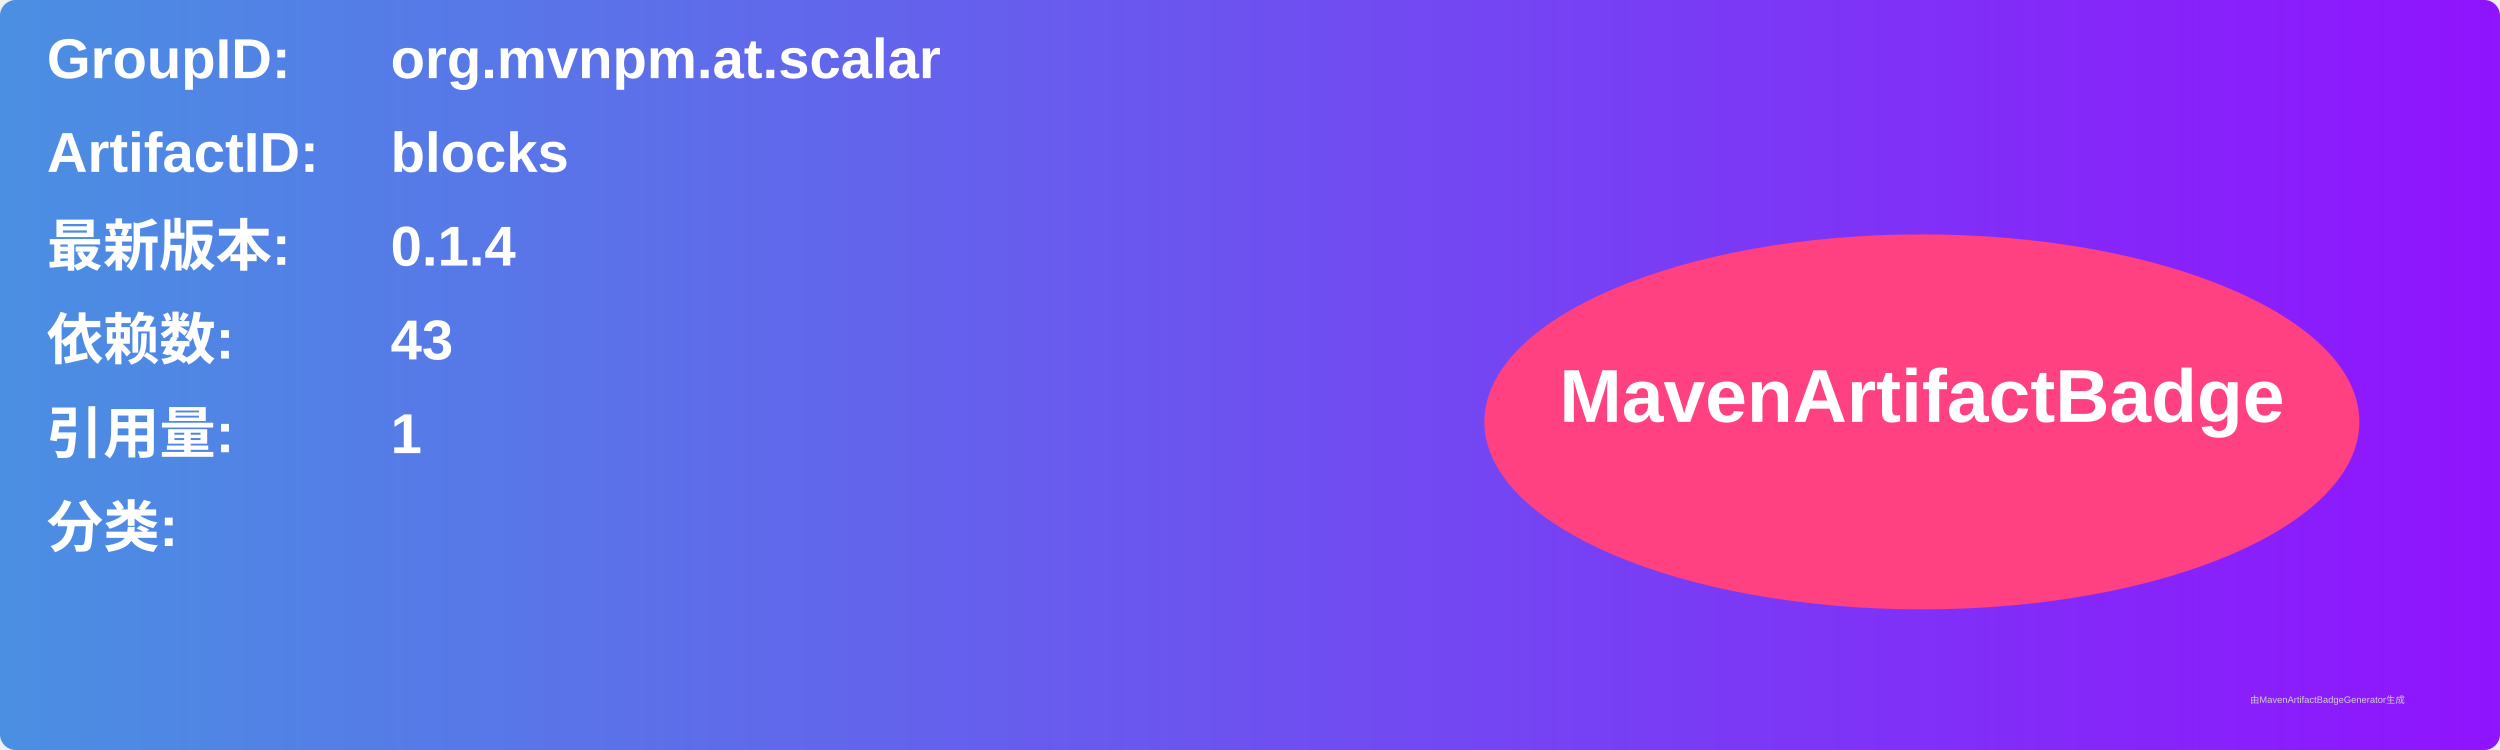
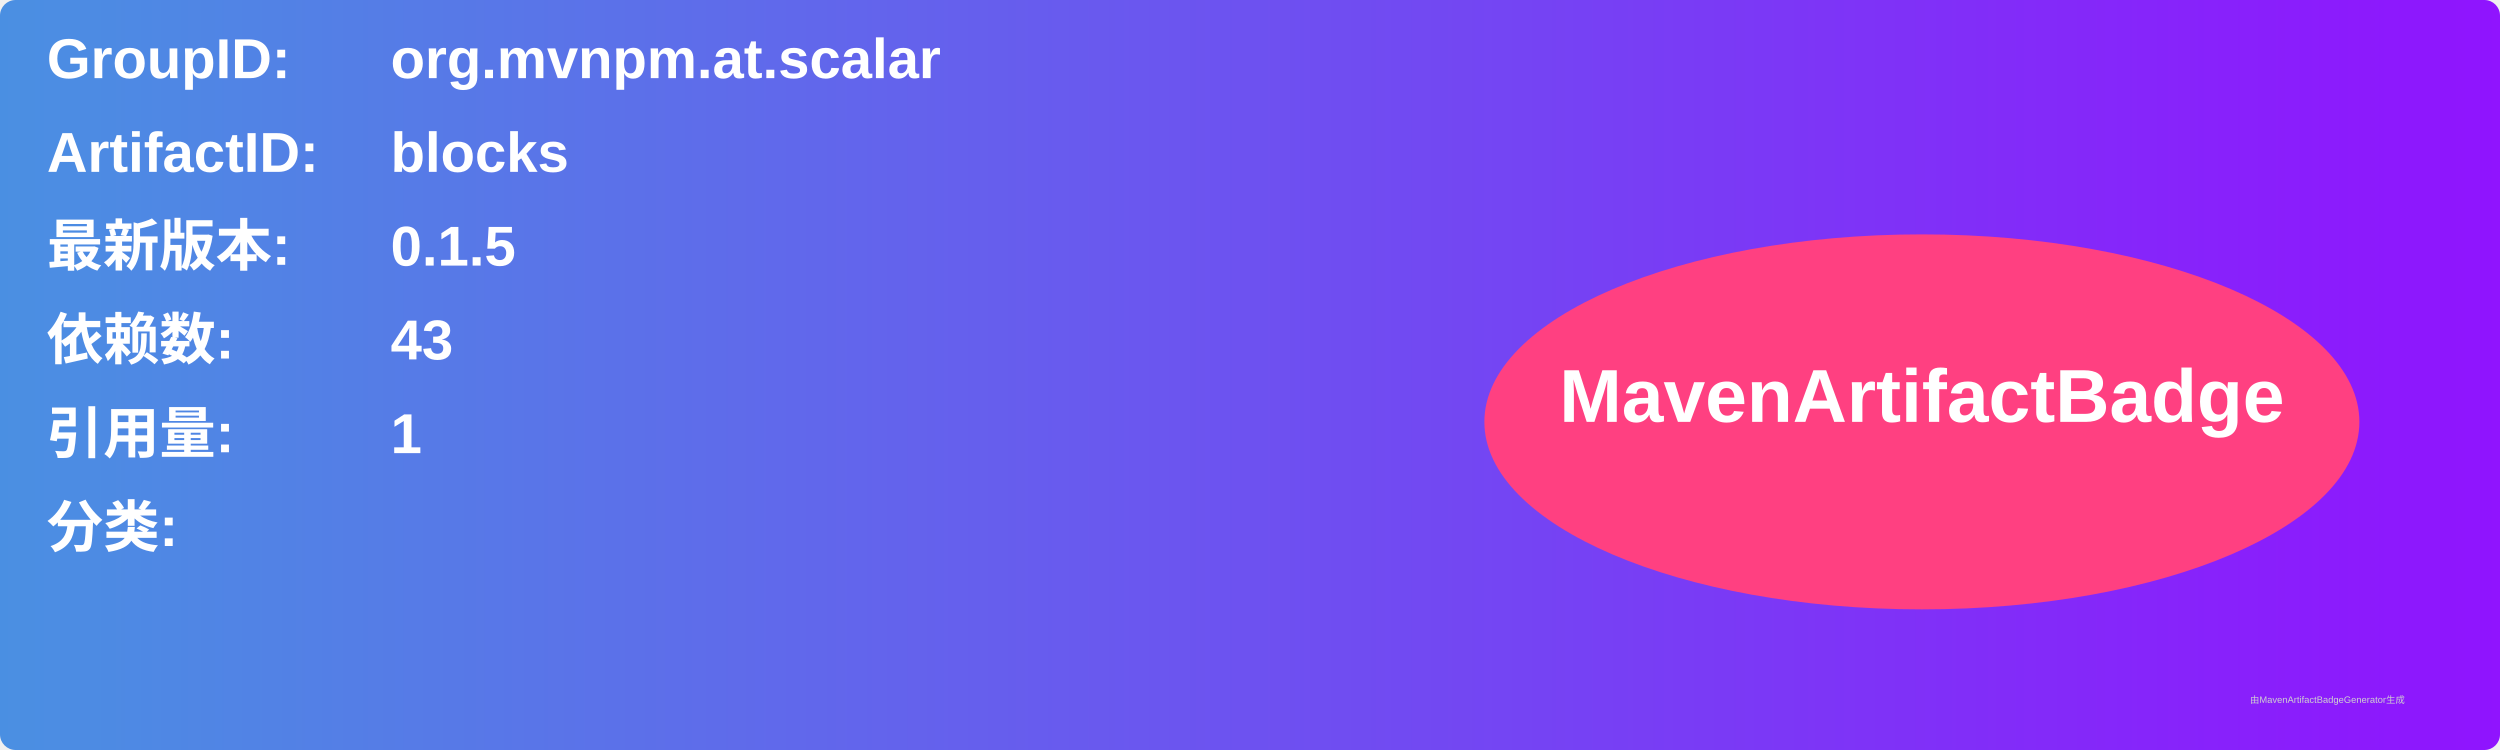
<svg xmlns="http://www.w3.org/2000/svg" width="800" height="240" viewBox="0 0 800 240">
  <linearGradient id="grad" x1="0%" y1="0%" x2="100%" y2="0%">
    <stop offset="0%" stop-color="#4a90e2" />
    <stop offset="100%" stop-color="#9013fe" />
  </linearGradient>
  <rect width="100%" height="100%" rx="5" ry="5" fill="url(#grad)" />
  <g transform="translate(15, 15)">
    <text x="0" y="10" font-family="Arial" font-size="18" fill="white" font-weight="bold" width="260">GroupID:</text>
    <text x="110" y="10" font-family="Arial" font-size="18" fill="white" font-weight="bold" width="460">org.mvnpm.at.scalar</text>
    <text x="0" y="40" font-family="Arial" font-size="18" fill="white" font-weight="bold" width="260">ArtifactID:</text>
    <text x="110" y="40" font-family="Arial" font-size="18" fill="white" font-weight="bold" width="460">blocks</text>
    <text x="0" y="70" font-family="Arial" font-size="18" fill="white" font-weight="bold">最新版本:</text>
    <text x="110" y="70" font-family="Arial" font-size="18" fill="white" font-weight="bold">
-       <tspan font-weight="bold">0.1.4</tspan>
+       <tspan font-weight="bold">0.1.5</tspan>
    </text>
    <text x="0" y="100" font-family="Arial" font-size="18" fill="white" font-weight="bold">依赖数: </text>
    <text x="110" y="100" font-family="Arial" font-size="18" fill="white">
      <tspan font-weight="bold">43</tspan>
    </text>
    <text x="0" y="130" font-family="Arial" font-size="18" fill="white" font-weight="bold">引用量: </text>
    <text x="110" y="130" font-family="Arial" font-size="18" fill="white">
      <tspan font-weight="bold">1</tspan>
    </text>
    <text x="0" y="160" font-family="Arial" font-size="18" fill="white" font-weight="bold">分类:</text>
    <text x="10" y="190" font-family="Arial" font-size="10" fill="white">
      <tspan font-weight="bold" />
    </text>
    <ellipse cx="600" cy="120" rx="140" ry="60" fill="#ff4081" />
    <text x="600" y="120" text-anchor="middle" font-family="Arial" font-size="24" fill="white" font-weight="bold">MavenArtifactBadge</text>
  </g>
  <text x="720" y="225" font-family="Arial" font-size="3" fill="#d0d0d0">由MavenArtifactBadgeGenerator生成</text>
</svg>
